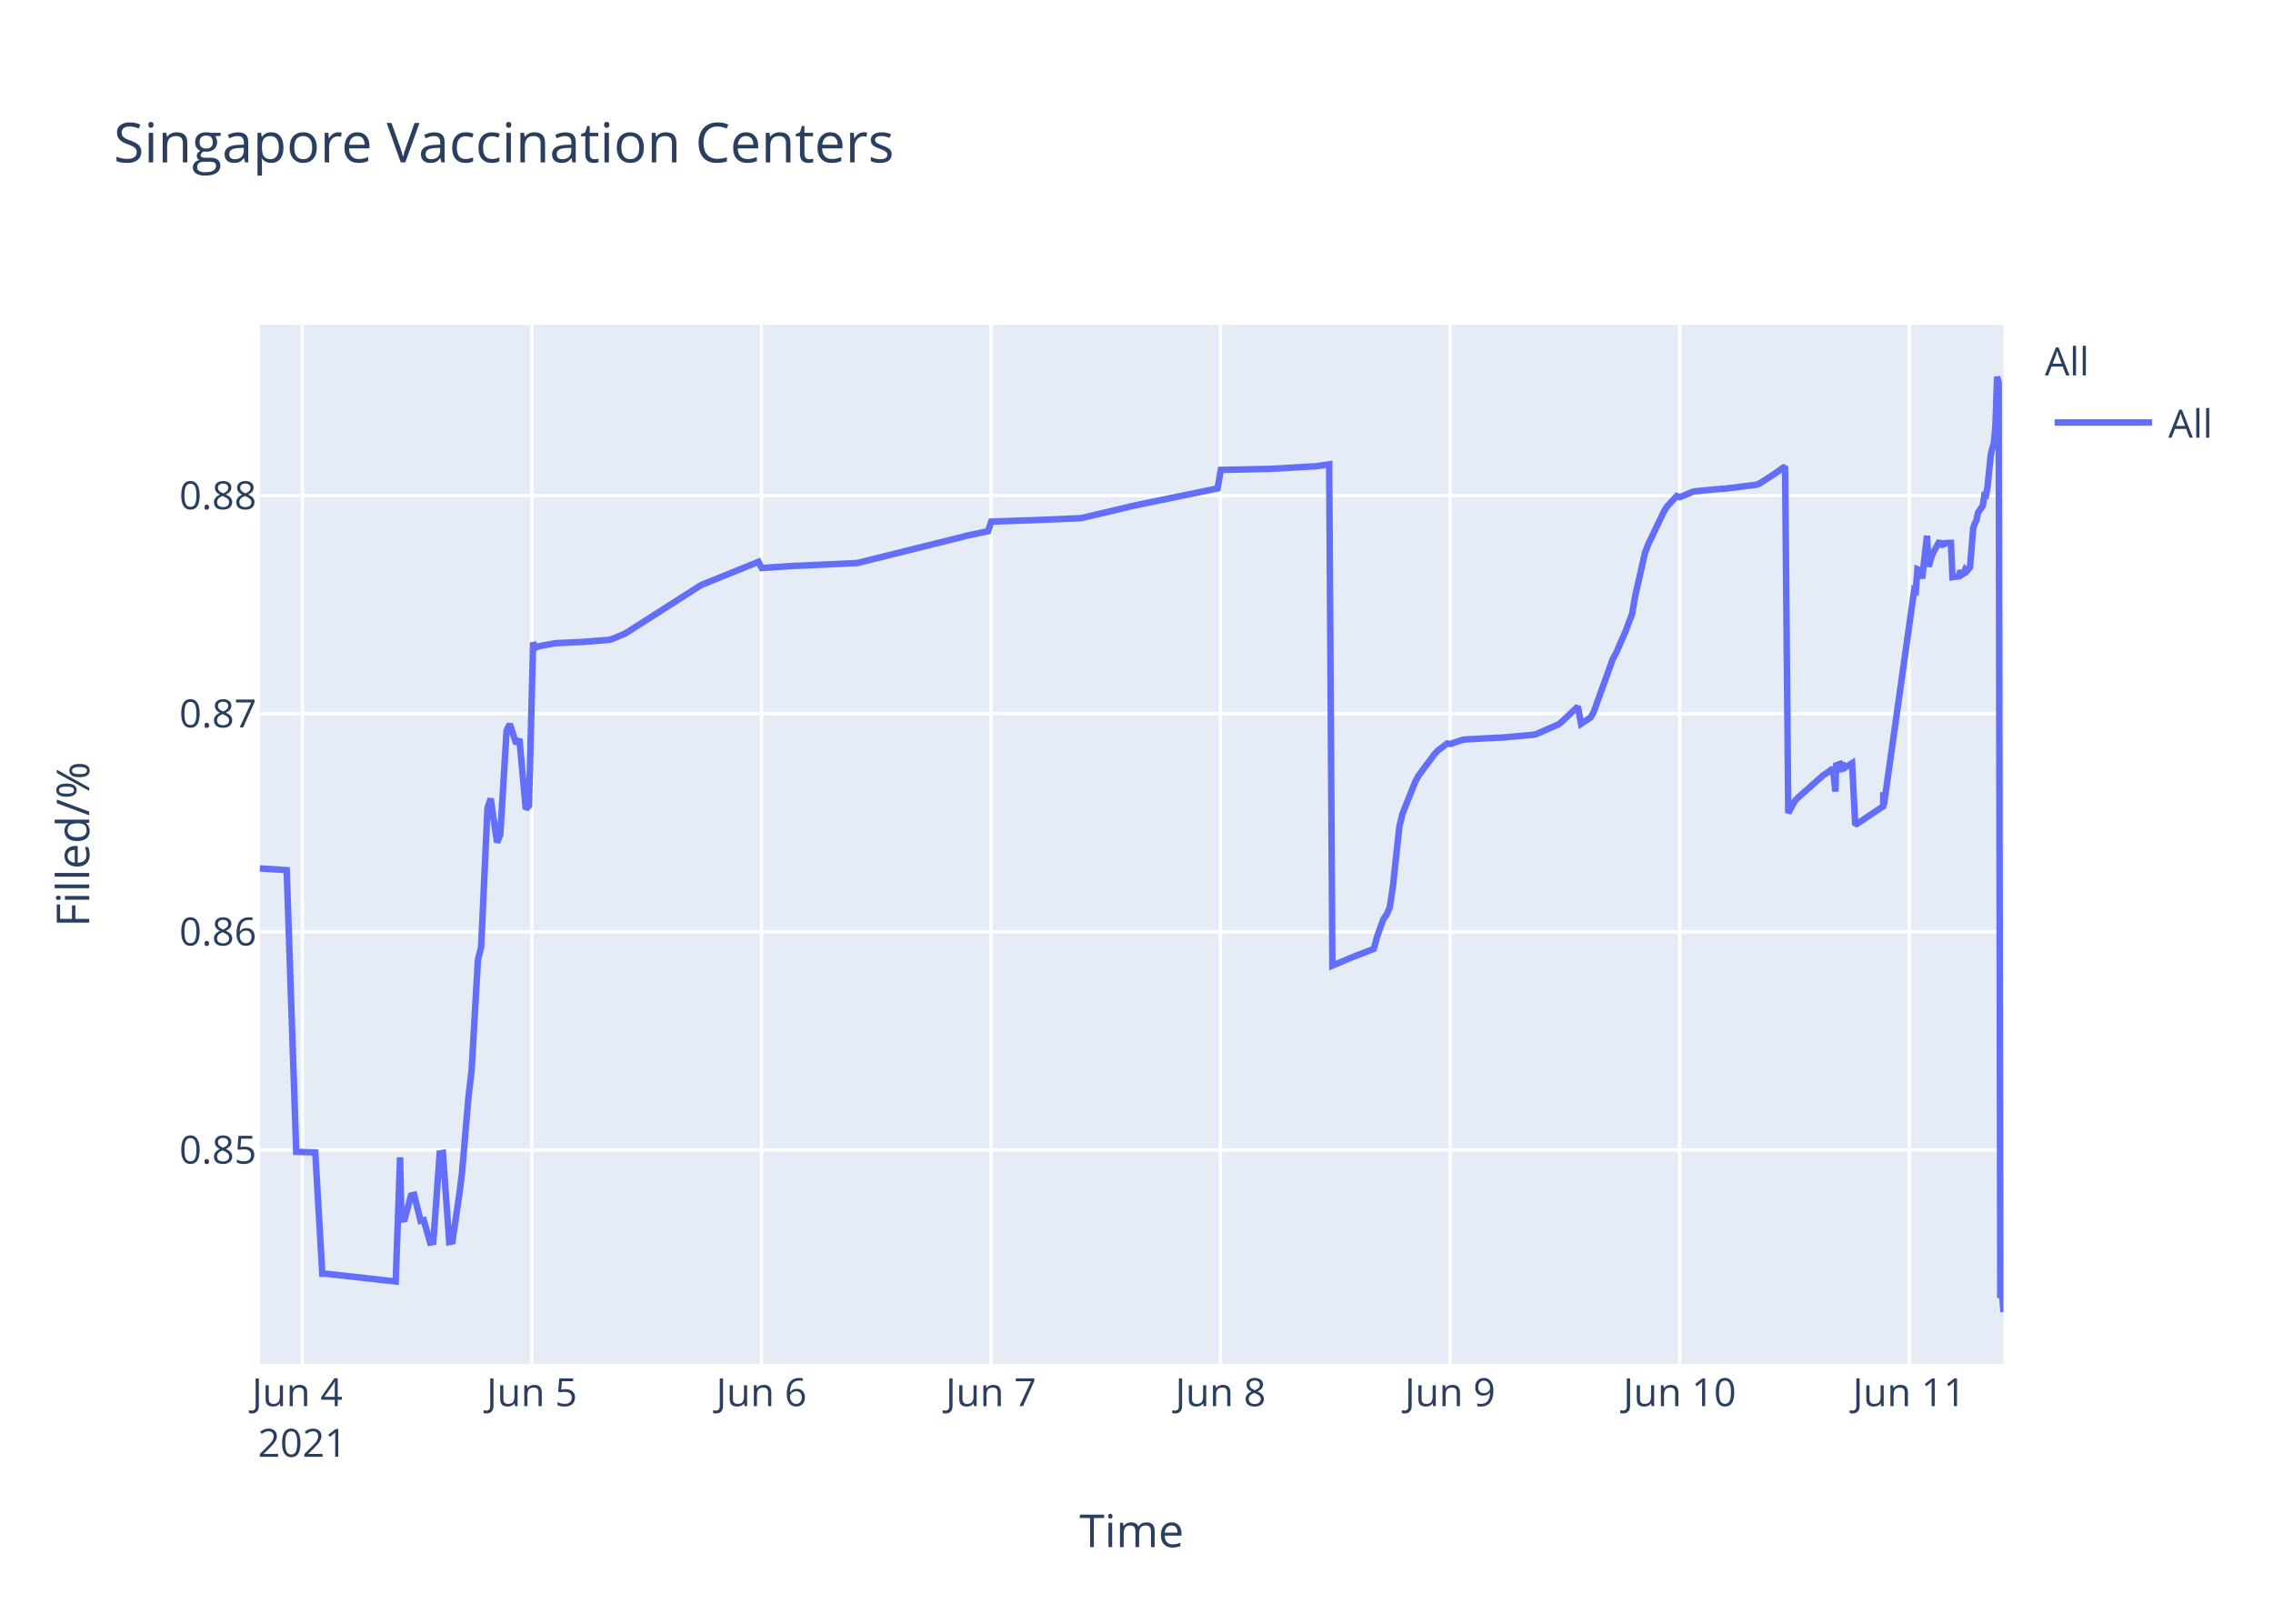
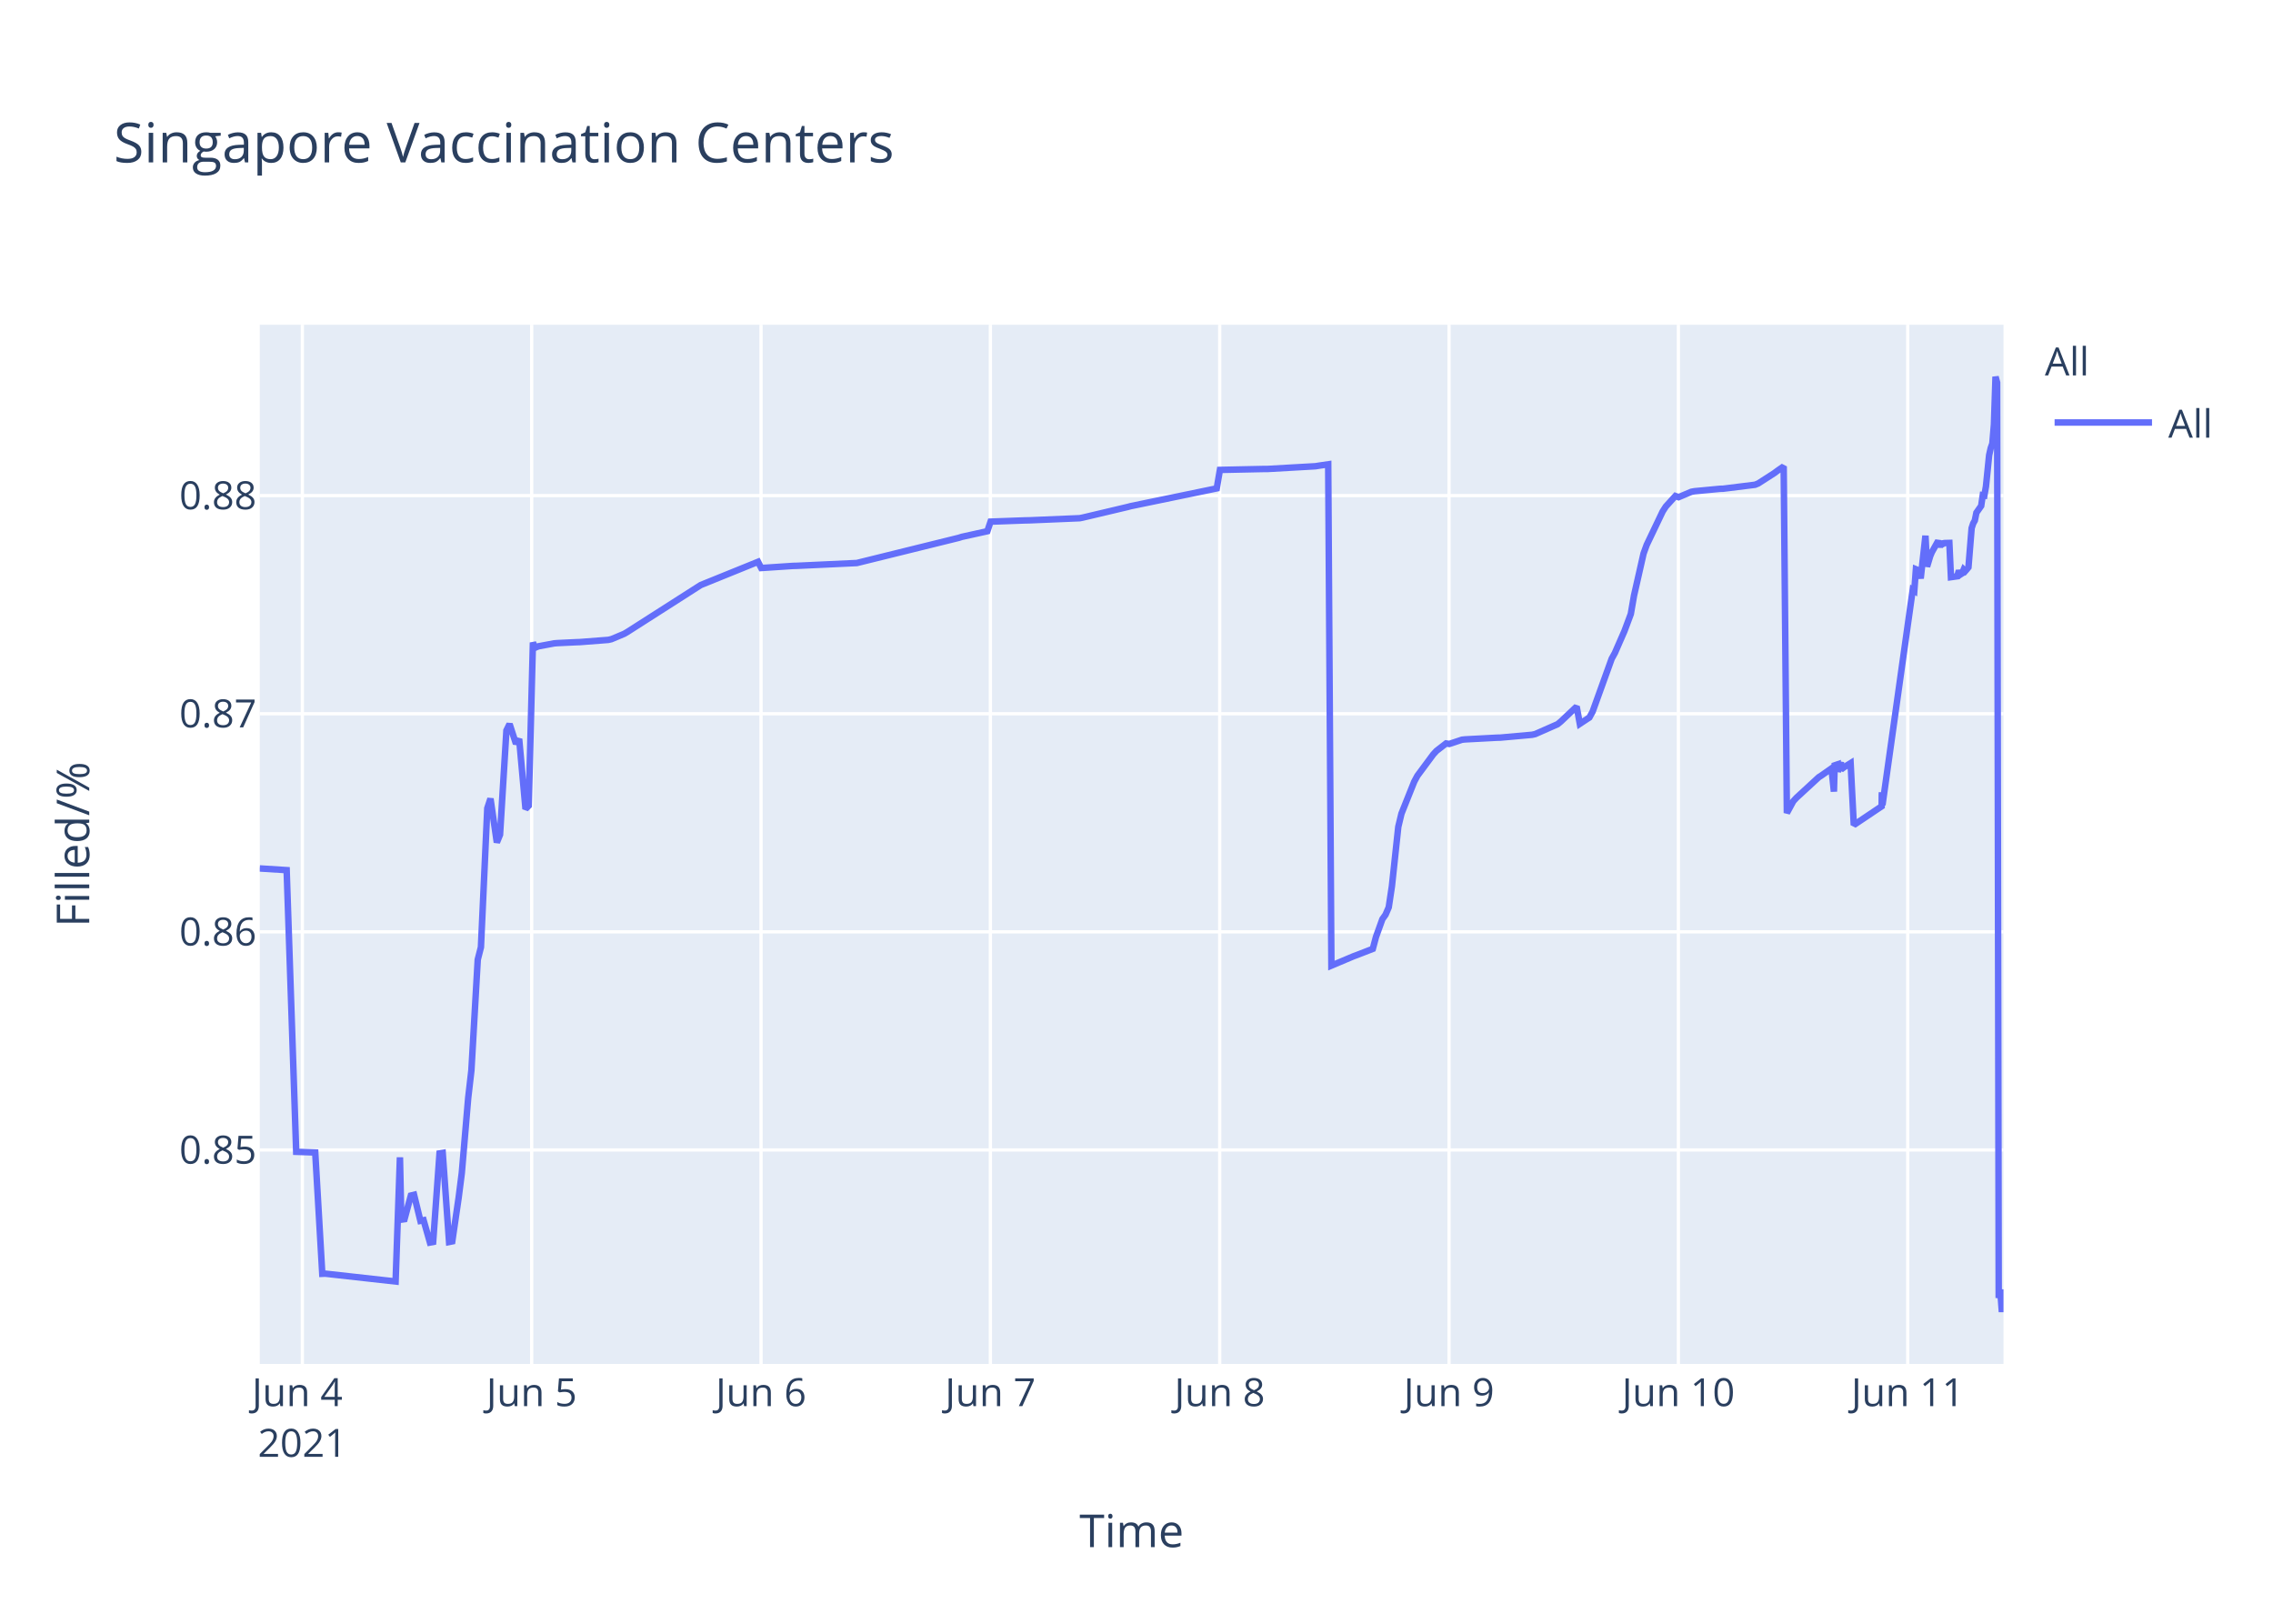
<svg xmlns="http://www.w3.org/2000/svg" class="main-svg" width="700" height="500" style="" viewBox="0 0 700 500">
  <rect x="0" y="0" width="700" height="500" style="fill: rgb(255, 255, 255); fill-opacity: 1;" />
-   <defs id="defs-f06759">
+   <defs id="defs-86ae4a">
    <g class="clips">
-       <clipPath id="clipf06759xyplot" class="plotclip">
+       <clipPath id="clip86ae4axyplot" class="plotclip">
        <rect width="537" height="320" />
      </clipPath>
-       <clipPath class="axesclip" id="clipf06759x">
+       <clipPath class="axesclip" id="clip86ae4ax">
        <rect x="80" y="0" width="537" height="500" />
      </clipPath>
-       <clipPath class="axesclip" id="clipf06759y">
+       <clipPath class="axesclip" id="clip86ae4ay">
        <rect x="0" y="100" width="700" height="320" />
      </clipPath>
-       <clipPath class="axesclip" id="clipf06759xy">
+       <clipPath class="axesclip" id="clip86ae4axy">
        <rect x="80" y="100" width="537" height="320" />
      </clipPath>
    </g>
    <g class="gradients" />
  </defs>
  <g class="bglayer">
    <rect class="bg" x="80" y="100" width="537" height="320" style="fill: rgb(229, 236, 246); fill-opacity: 1; stroke-width: 0;" />
  </g>
  <g class="layer-below">
    <g class="imagelayer" />
    <g class="shapelayer" />
  </g>
  <g class="cartesianlayer">
    <g class="subplot xy">
      <g class="layer-subplot">
        <g class="shapelayer" />
        <g class="imagelayer" />
      </g>
      <g class="gridlayer">
        <g class="x">
-           <path class="xgrid crisp" transform="translate(93.13,0)" d="M0,100v320" style="stroke: rgb(255, 255, 255); stroke-opacity: 1; stroke-width: 1px;" />
-           <path class="xgrid crisp" transform="translate(163.82,0)" d="M0,100v320" style="stroke: rgb(255, 255, 255); stroke-opacity: 1; stroke-width: 1px;" />
-           <path class="xgrid crisp" transform="translate(234.51,0)" d="M0,100v320" style="stroke: rgb(255, 255, 255); stroke-opacity: 1; stroke-width: 1px;" />
-           <path class="xgrid crisp" transform="translate(305.2,0)" d="M0,100v320" style="stroke: rgb(255, 255, 255); stroke-opacity: 1; stroke-width: 1px;" />
-           <path class="xgrid crisp" transform="translate(375.9,0)" d="M0,100v320" style="stroke: rgb(255, 255, 255); stroke-opacity: 1; stroke-width: 1px;" />
-           <path class="xgrid crisp" transform="translate(446.59,0)" d="M0,100v320" style="stroke: rgb(255, 255, 255); stroke-opacity: 1; stroke-width: 1px;" />
-           <path class="xgrid crisp" transform="translate(517.28,0)" d="M0,100v320" style="stroke: rgb(255, 255, 255); stroke-opacity: 1; stroke-width: 1px;" />
-           <path class="xgrid crisp" transform="translate(587.97,0)" d="M0,100v320" style="stroke: rgb(255, 255, 255); stroke-opacity: 1; stroke-width: 1px;" />
+           <path class="xgrid crisp" transform="translate(93.12,0)" d="M0,100v320" style="stroke: rgb(255, 255, 255); stroke-opacity: 1; stroke-width: 1px;" />
+           <path class="xgrid crisp" transform="translate(163.74,0)" d="M0,100v320" style="stroke: rgb(255, 255, 255); stroke-opacity: 1; stroke-width: 1px;" />
+           <path class="xgrid crisp" transform="translate(234.37,0)" d="M0,100v320" style="stroke: rgb(255, 255, 255); stroke-opacity: 1; stroke-width: 1px;" />
+           <path class="xgrid crisp" transform="translate(305,0)" d="M0,100v320" style="stroke: rgb(255, 255, 255); stroke-opacity: 1; stroke-width: 1px;" />
+           <path class="xgrid crisp" transform="translate(375.63,0)" d="M0,100v320" style="stroke: rgb(255, 255, 255); stroke-opacity: 1; stroke-width: 1px;" />
+           <path class="xgrid crisp" transform="translate(446.25,0)" d="M0,100v320" style="stroke: rgb(255, 255, 255); stroke-opacity: 1; stroke-width: 1px;" />
+           <path class="xgrid crisp" transform="translate(516.88,0)" d="M0,100v320" style="stroke: rgb(255, 255, 255); stroke-opacity: 1; stroke-width: 1px;" />
+           <path class="xgrid crisp" transform="translate(587.51,0)" d="M0,100v320" style="stroke: rgb(255, 255, 255); stroke-opacity: 1; stroke-width: 1px;" />
        </g>
        <g class="y">
          <path class="ygrid crisp" transform="translate(0,354.11)" d="M80,0h537" style="stroke: rgb(255, 255, 255); stroke-opacity: 1; stroke-width: 1px;" />
          <path class="ygrid crisp" transform="translate(0,286.94)" d="M80,0h537" style="stroke: rgb(255, 255, 255); stroke-opacity: 1; stroke-width: 1px;" />
          <path class="ygrid crisp" transform="translate(0,219.78)" d="M80,0h537" style="stroke: rgb(255, 255, 255); stroke-opacity: 1; stroke-width: 1px;" />
          <path class="ygrid crisp" transform="translate(0,152.61)" d="M80,0h537" style="stroke: rgb(255, 255, 255); stroke-opacity: 1; stroke-width: 1px;" />
        </g>
      </g>
      <g class="zerolinelayer" />
      <path class="xlines-below" />
      <path class="ylines-below" />
      <g class="overlines-below" />
      <g class="xaxislayer-below" />
      <g class="yaxislayer-below" />
      <g class="overaxes-below" />
-       <g class="plot" transform="translate(80,100)" clip-path="url('#clipf06759xyplot')">
+       <g class="plot" transform="translate(80,100)" clip-path="url('#clip86ae4axyplot')">
        <g class="scatterlayer mlayer">
-           <g class="trace scatter traced93803" style="stroke-miterlimit: 2; opacity: 1;">
+           <g class="trace scatter traced5e1a8" style="stroke-miterlimit: 2; opacity: 1;">
            <g class="fills" />
            <g class="errorbars" />
            <g class="lines">
-               <path class="js-line" d="M0,167.42L8.29,167.94L11.23,254.68L17.09,254.88L19.26,292.24L20.18,292.2L41.86,294.61L43.21,256.38L43.63,275.56L44.61,275.42L46.57,268.15L47.55,267.91L49.52,275.94L50.5,275.74L52.46,282.62L53.44,282.43L55.41,255.17L56.39,255.01L58.35,282.45L59.34,282.25L61.3,268.84L62.28,261.17L64.25,238.07L65.23,229.62L67.19,195.5L68.17,191.66L70.13,148.88L71.11,145.92L73.08,159.42L74.06,157.02L76.02,124.93L77.01,122.95L78.97,129.02L79.95,127.54L81.92,149.11L82.9,148.11L84.19,97.85L84.86,99.46L85.84,99.03L90.75,98.11L91.73,98.03L97.63,97.75L98.61,97.72L107.44,97.04L108.42,96.81L112.35,95.16L113.33,94.58L135.91,80.16L136.9,79.76L153.59,73L154.57,74.91L164.39,74.26L165.37,74.24L184.02,73.37L185.01,73.13L216.43,65.31L217.41,65.02L224.28,63.58L225.26,60.63L236.06,60.24L237.05,60.23L252.75,59.57L253.74,59.37L267.48,56.12L268.46,55.86L294.98,50.39L295.96,44.7L309.71,44.41L310.69,44.41L325.42,43.57L326.4,43.41L329.34,42.98L330.32,197.34L337.2,194.44L338.21,194.07L343.09,192.18L344.07,188.51L346.03,183.03L347.02,181.66L348,179.38L348.98,172.87L350.94,154.61L351.93,150.53L355.85,140.7L356.83,138.88L361.74,132.27L362.72,131.21L365.67,128.93L366.65,129.09L370.58,127.78L371.56,127.68L381.38,127.16L382.36,127.14L392.18,126.26L393.16,126.04L400.03,123.01L401.02,122.21L405.92,117.58L406.91,122.88L409.85,120.93L410.83,119.14L416.72,102.84L417.71,101.07L420.65,94.32L421.63,91.69L422.62,89.06L423.6,83.42L426.54,70.46L427.52,67.77L432.43,57.49L433.41,55.97L436.36,52.73L437.34,53.1L441.27,51.44L442.25,51.26L450.11,50.52L451.09,50.49L460.91,49.27L461.89,48.87L466.79,45.72L467.78,44.99L469.74,43.62L470.72,150.35L472.69,146.72L473.67,145.66L481.53,138.69L482.51,138.09L484.47,136.63L485.23,143.76L485.46,135.68L486.39,135.36L486.44,137.64L487.37,134.67L487.42,136.95L488.4,136.22L490.37,135L491.35,154.05L499.94,148.29L499.98,144.64L500.03,144L500.18,147.9L509.51,81.65L510,81.95L510.49,75.28L511.47,75.68L511.96,78.13L513.44,64.96L513.93,74.48L514.91,71.23L515.4,70.06L517.36,66.55L517.86,68.45L518.35,66.86L518.84,67.48L519.33,67.22L520.8,67.18L521.29,77.73L523.26,77.45L523.75,75.69L524.23,76.89L524.72,76.58L525.22,75.38L525.71,75.86L526.2,75.31L526.69,74.69L527.67,62.64L528.16,61.15L528.65,60.29L529.14,57.87L530.62,55.78L531.11,52.49L531.6,52.58L532.09,49.8L533.07,40.17L533.56,37.99L534.05,36.58L534.54,30.7L535.03,16L535.53,17.84L536.02,299.69L536.51,297.49L537,304" style="vector-effect: non-scaling-stroke; fill: none; stroke: rgb(99, 110, 250); stroke-opacity: 1; stroke-width: 2px; opacity: 1;" />
+               <path class="js-line" d="M0,167.42L8.28,167.94L11.22,254.68L17.08,254.88L19.25,292.24L20.16,292.2L41.83,294.61L43.17,256.38L43.59,275.56L44.57,275.42L46.53,268.15L47.51,267.91L49.47,275.94L50.45,275.74L52.41,282.62L53.39,282.43L55.36,255.17L56.34,255.01L58.3,282.45L59.28,282.25L61.24,268.84L62.22,261.17L64.19,238.07L65.17,229.62L67.13,195.5L68.11,191.66L70.07,148.88L71.05,145.92L73.01,159.42L73.99,157.02L75.96,124.93L76.93,122.95L78.9,129.02L79.88,127.54L81.84,149.11L82.82,148.11L84.12,97.85L84.78,99.46L85.76,99.03L90.67,98.11L91.65,98.03L97.54,97.75L98.52,97.72L107.34,97.04L108.32,96.81L112.25,95.16L113.23,94.58L135.79,80.16L136.77,79.76L153.45,73L154.43,74.91L164.24,74.26L165.22,74.24L183.86,73.37L184.84,73.13L215.25,65.62L216.23,65.31L224.07,63.58L225.06,60.63L235.85,60.24L236.83,60.23L252.52,59.57L253.5,59.37L267.24,56.12L268.21,55.86L294.71,50.39L295.69,44.7L309.42,44.41L310.4,44.41L325.12,43.57L326.1,43.41L329.04,42.98L330.02,197.34L336.89,194.44L337.9,194.07L342.77,192.18L343.75,188.51L345.72,183.03L346.7,181.66L347.68,179.38L348.66,172.87L350.62,154.61L351.6,150.53L355.53,140.7L356.51,138.88L361.41,132.27L362.39,131.21L365.34,128.93L366.32,129.09L370.24,127.78L371.22,127.68L381.03,127.16L382.01,127.14L391.82,126.26L392.8,126.04L399.67,123.01L400.65,122.21L405.55,117.58L406.53,122.88L409.48,120.93L410.46,119.14L416.34,102.84L417.32,101.07L420.27,94.32L421.25,91.69L422.23,89.06L423.21,83.42L426.15,70.46L427.13,67.77L432.04,57.49L433.02,55.97L435.96,52.73L436.94,53.1L440.87,51.44L441.85,51.26L449.7,50.52L450.68,50.49L460.49,49.27L461.47,48.87L466.37,45.72L467.35,44.99L469.31,43.62L470.29,150.35L472.26,146.72L473.24,145.66L480.11,139.33L481.09,138.69L484.03,136.63L484.78,143.76L485.01,135.68L485.95,135.36L485.99,137.64L486.93,134.67L486.97,136.95L487.95,136.22L489.92,135L490.9,154.05L499.48,148.29L499.52,144.64L499.57,144L499.73,147.9L509.04,81.65L509.53,81.95L510.03,75.28L511,75.68L511.5,78.13L512.97,64.96L513.46,74.48L514.44,71.23L514.93,70.06L516.89,66.55L517.38,68.45L517.87,66.86L518.36,67.48L518.85,67.22L520.33,67.18L520.82,77.73L522.78,77.45L523.27,75.69L523.76,76.89L524.24,76.58L524.74,75.38L525.23,75.86L525.72,75.31L526.21,74.69L527.19,62.64L527.68,61.15L528.17,60.29L528.66,57.87L530.13,55.78L530.62,52.49L531.11,52.58L531.6,49.8L532.58,40.17L533.07,37.99L533.57,36.58L534.06,30.7L534.55,16L535.04,17.84L535.53,299.69L536.02,297.49L536.51,304L537,297.02" style="vector-effect: non-scaling-stroke; fill: none; stroke: rgb(99, 110, 250); stroke-opacity: 1; stroke-width: 2px; opacity: 1;" />
            </g>
            <g class="points" />
            <g class="text" />
          </g>
        </g>
      </g>
      <g class="overplot" />
      <path class="xlines-above crisp" d="M0,0" style="fill: none;" />
      <path class="ylines-above crisp" d="M0,0" style="fill: none;" />
      <g class="overlines-above" />
      <g class="xaxislayer-above">
        <g class="xtick">
-           <text text-anchor="middle" x="0" y="433" transform="translate(93.13,0)" style="font-family: 'Open Sans', verdana, arial, sans-serif; font-size: 12px; fill: rgb(42, 63, 95); fill-opacity: 1; white-space: pre;">
+           <text text-anchor="middle" x="0" y="433" transform="translate(93.12,0)" style="font-family: 'Open Sans', verdana, arial, sans-serif; font-size: 12px; fill: rgb(42, 63, 95); fill-opacity: 1; white-space: pre;">
            <tspan class="line" dy="0em" x="0" y="433">Jun 4</tspan>
            <tspan class="line" dy="1.3em" x="0" y="433">2021</tspan>
          </text>
        </g>
        <g class="xtick">
-           <text text-anchor="middle" x="0" y="433" transform="translate(163.82,0)" style="font-family: 'Open Sans', verdana, arial, sans-serif; font-size: 12px; fill: rgb(42, 63, 95); fill-opacity: 1; white-space: pre;">Jun 5</text>
+           <text text-anchor="middle" x="0" y="433" transform="translate(163.74,0)" style="font-family: 'Open Sans', verdana, arial, sans-serif; font-size: 12px; fill: rgb(42, 63, 95); fill-opacity: 1; white-space: pre;">Jun 5</text>
        </g>
        <g class="xtick">
-           <text text-anchor="middle" x="0" y="433" transform="translate(234.51,0)" style="font-family: 'Open Sans', verdana, arial, sans-serif; font-size: 12px; fill: rgb(42, 63, 95); fill-opacity: 1; white-space: pre;">Jun 6</text>
+           <text text-anchor="middle" x="0" y="433" transform="translate(234.37,0)" style="font-family: 'Open Sans', verdana, arial, sans-serif; font-size: 12px; fill: rgb(42, 63, 95); fill-opacity: 1; white-space: pre;">Jun 6</text>
        </g>
        <g class="xtick">
-           <text text-anchor="middle" x="0" y="433" transform="translate(305.2,0)" style="font-family: 'Open Sans', verdana, arial, sans-serif; font-size: 12px; fill: rgb(42, 63, 95); fill-opacity: 1; white-space: pre;">Jun 7</text>
+           <text text-anchor="middle" x="0" y="433" transform="translate(305,0)" style="font-family: 'Open Sans', verdana, arial, sans-serif; font-size: 12px; fill: rgb(42, 63, 95); fill-opacity: 1; white-space: pre;">Jun 7</text>
        </g>
        <g class="xtick">
-           <text text-anchor="middle" x="0" y="433" transform="translate(375.9,0)" style="font-family: 'Open Sans', verdana, arial, sans-serif; font-size: 12px; fill: rgb(42, 63, 95); fill-opacity: 1; white-space: pre;">Jun 8</text>
+           <text text-anchor="middle" x="0" y="433" transform="translate(375.63,0)" style="font-family: 'Open Sans', verdana, arial, sans-serif; font-size: 12px; fill: rgb(42, 63, 95); fill-opacity: 1; white-space: pre;">Jun 8</text>
        </g>
        <g class="xtick">
-           <text text-anchor="middle" x="0" y="433" transform="translate(446.59,0)" style="font-family: 'Open Sans', verdana, arial, sans-serif; font-size: 12px; fill: rgb(42, 63, 95); fill-opacity: 1; white-space: pre;">Jun 9</text>
+           <text text-anchor="middle" x="0" y="433" transform="translate(446.25,0)" style="font-family: 'Open Sans', verdana, arial, sans-serif; font-size: 12px; fill: rgb(42, 63, 95); fill-opacity: 1; white-space: pre;">Jun 9</text>
        </g>
        <g class="xtick">
-           <text text-anchor="middle" x="0" y="433" transform="translate(517.28,0)" style="font-family: 'Open Sans', verdana, arial, sans-serif; font-size: 12px; fill: rgb(42, 63, 95); fill-opacity: 1; white-space: pre;">Jun 10</text>
+           <text text-anchor="middle" x="0" y="433" transform="translate(516.88,0)" style="font-family: 'Open Sans', verdana, arial, sans-serif; font-size: 12px; fill: rgb(42, 63, 95); fill-opacity: 1; white-space: pre;">Jun 10</text>
        </g>
        <g class="xtick">
-           <text text-anchor="middle" x="0" y="433" transform="translate(587.97,0)" style="font-family: 'Open Sans', verdana, arial, sans-serif; font-size: 12px; fill: rgb(42, 63, 95); fill-opacity: 1; white-space: pre;">Jun 11</text>
+           <text text-anchor="middle" x="0" y="433" transform="translate(587.51,0)" style="font-family: 'Open Sans', verdana, arial, sans-serif; font-size: 12px; fill: rgb(42, 63, 95); fill-opacity: 1; white-space: pre;">Jun 11</text>
        </g>
      </g>
      <g class="yaxislayer-above">
        <g class="ytick">
          <text text-anchor="end" x="79" y="4.2" transform="translate(0,354.11)" style="font-family: 'Open Sans', verdana, arial, sans-serif; font-size: 12px; fill: rgb(42, 63, 95); fill-opacity: 1; white-space: pre;">0.85</text>
        </g>
        <g class="ytick">
          <text text-anchor="end" x="79" y="4.2" transform="translate(0,286.94)" style="font-family: 'Open Sans', verdana, arial, sans-serif; font-size: 12px; fill: rgb(42, 63, 95); fill-opacity: 1; white-space: pre;">0.86</text>
        </g>
        <g class="ytick">
          <text text-anchor="end" x="79" y="4.2" transform="translate(0,219.78)" style="font-family: 'Open Sans', verdana, arial, sans-serif; font-size: 12px; fill: rgb(42, 63, 95); fill-opacity: 1; white-space: pre;">0.87</text>
        </g>
        <g class="ytick">
          <text text-anchor="end" x="79" y="4.2" transform="translate(0,152.61)" style="font-family: 'Open Sans', verdana, arial, sans-serif; font-size: 12px; fill: rgb(42, 63, 95); fill-opacity: 1; white-space: pre;">0.88</text>
        </g>
      </g>
      <g class="overaxes-above" />
    </g>
  </g>
  <g class="polarlayer" />
  <g class="ternarylayer" />
  <g class="geolayer" />
  <g class="funnelarealayer" />
  <g class="pielayer" />
  <g class="treemaplayer" />
  <g class="sunburstlayer" />
  <g class="glimages" />
-   <defs id="topdefs-f06759">
+   <defs id="topdefs-86ae4a">
    <g class="clips" />
-     <clipPath id="legendf06759">
+     <clipPath id="legend86ae4a">
      <rect width="60" height="45" x="0" y="0" />
    </clipPath>
  </defs>
  <g class="layer-above">
    <g class="imagelayer" />
    <g class="shapelayer" />
  </g>
  <g class="infolayer">
    <g class="legend" pointer-events="all" transform="translate(627.74,100)">
      <rect class="bg" shape-rendering="crispEdges" width="60" height="45" x="0" y="0" style="stroke: rgb(68, 68, 68); stroke-opacity: 1; fill: rgb(255, 255, 255); fill-opacity: 1; stroke-width: 0px;" />
-       <g class="scrollbox" transform="" clip-path="url('#legendf06759')">
+       <g class="scrollbox" transform="" clip-path="url('#legend86ae4a')">
        <text class="legendtitletext" text-anchor="start" x="2" y="15.6" style="font-family: 'Open Sans', verdana, arial, sans-serif; font-size: 12px; fill: rgb(42, 63, 95); fill-opacity: 1; white-space: pre;">All</text>
        <g class="groups" transform="">
          <g class="traces" transform="translate(0,30.1)" style="opacity: 1;">
            <text class="legendtext" text-anchor="start" x="40" y="4.68" style="font-family: 'Open Sans', verdana, arial, sans-serif; font-size: 12px; fill: rgb(42, 63, 95); fill-opacity: 1; white-space: pre;">All</text>
            <g class="layers" style="opacity: 1;">
              <g class="legendfill" />
              <g class="legendlines">
                <path class="js-line" d="M5,0h30" style="fill: none; stroke: rgb(99, 110, 250); stroke-opacity: 1; stroke-width: 2px;" />
              </g>
              <g class="legendsymbols">
                <g class="legendpoints" />
              </g>
            </g>
            <rect class="legendtoggle" x="0" y="-9.5" width="54.891" height="19" style="fill: rgb(0, 0, 0); fill-opacity: 0;" />
          </g>
        </g>
      </g>
      <rect class="scrollbar" rx="20" ry="3" width="0" height="0" x="0" y="0" style="fill: rgb(128, 139, 164); fill-opacity: 1;" />
    </g>
    <g class="g-gtitle">
      <text class="gtitle" x="35" y="50" text-anchor="start" dy="0em" style="font-family: 'Open Sans', verdana, arial, sans-serif; font-size: 17px; fill: rgb(42, 63, 95); opacity: 1; font-weight: normal; white-space: pre;">Singapore Vaccination Centers</text>
    </g>
    <g class="g-xtitle">
      <text class="xtitle" x="348.5" y="476.409" text-anchor="middle" style="font-family: 'Open Sans', verdana, arial, sans-serif; font-size: 14px; fill: rgb(42, 63, 95); opacity: 1; font-weight: normal; white-space: pre;">Time</text>
    </g>
    <g class="g-ytitle">
      <text class="ytitle" transform="rotate(-90,27.48125,260)" x="27.481" y="260" text-anchor="middle" style="font-family: 'Open Sans', verdana, arial, sans-serif; font-size: 14px; fill: rgb(42, 63, 95); opacity: 1; font-weight: normal; white-space: pre;">Filled/%</text>
    </g>
  </g>
</svg>
